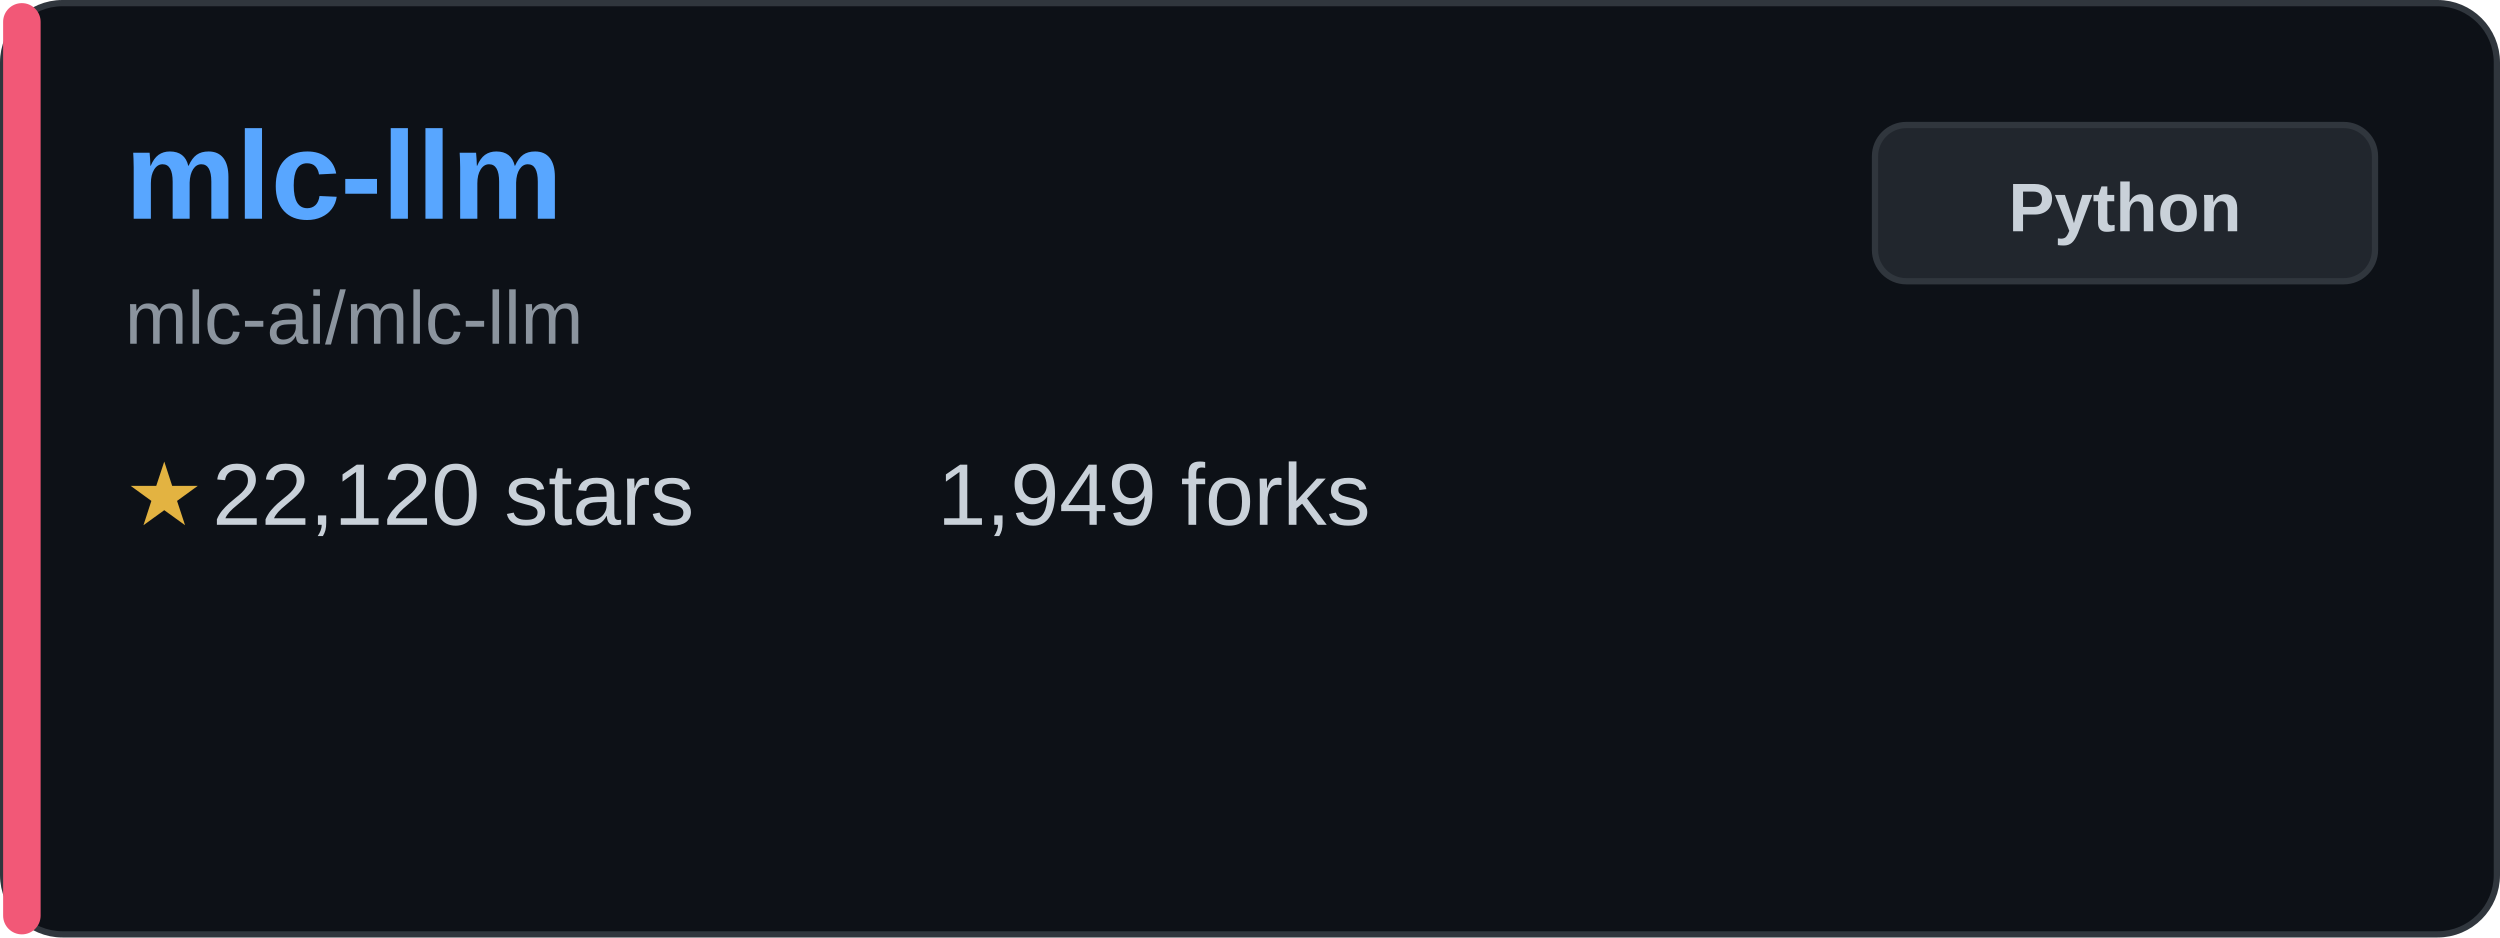
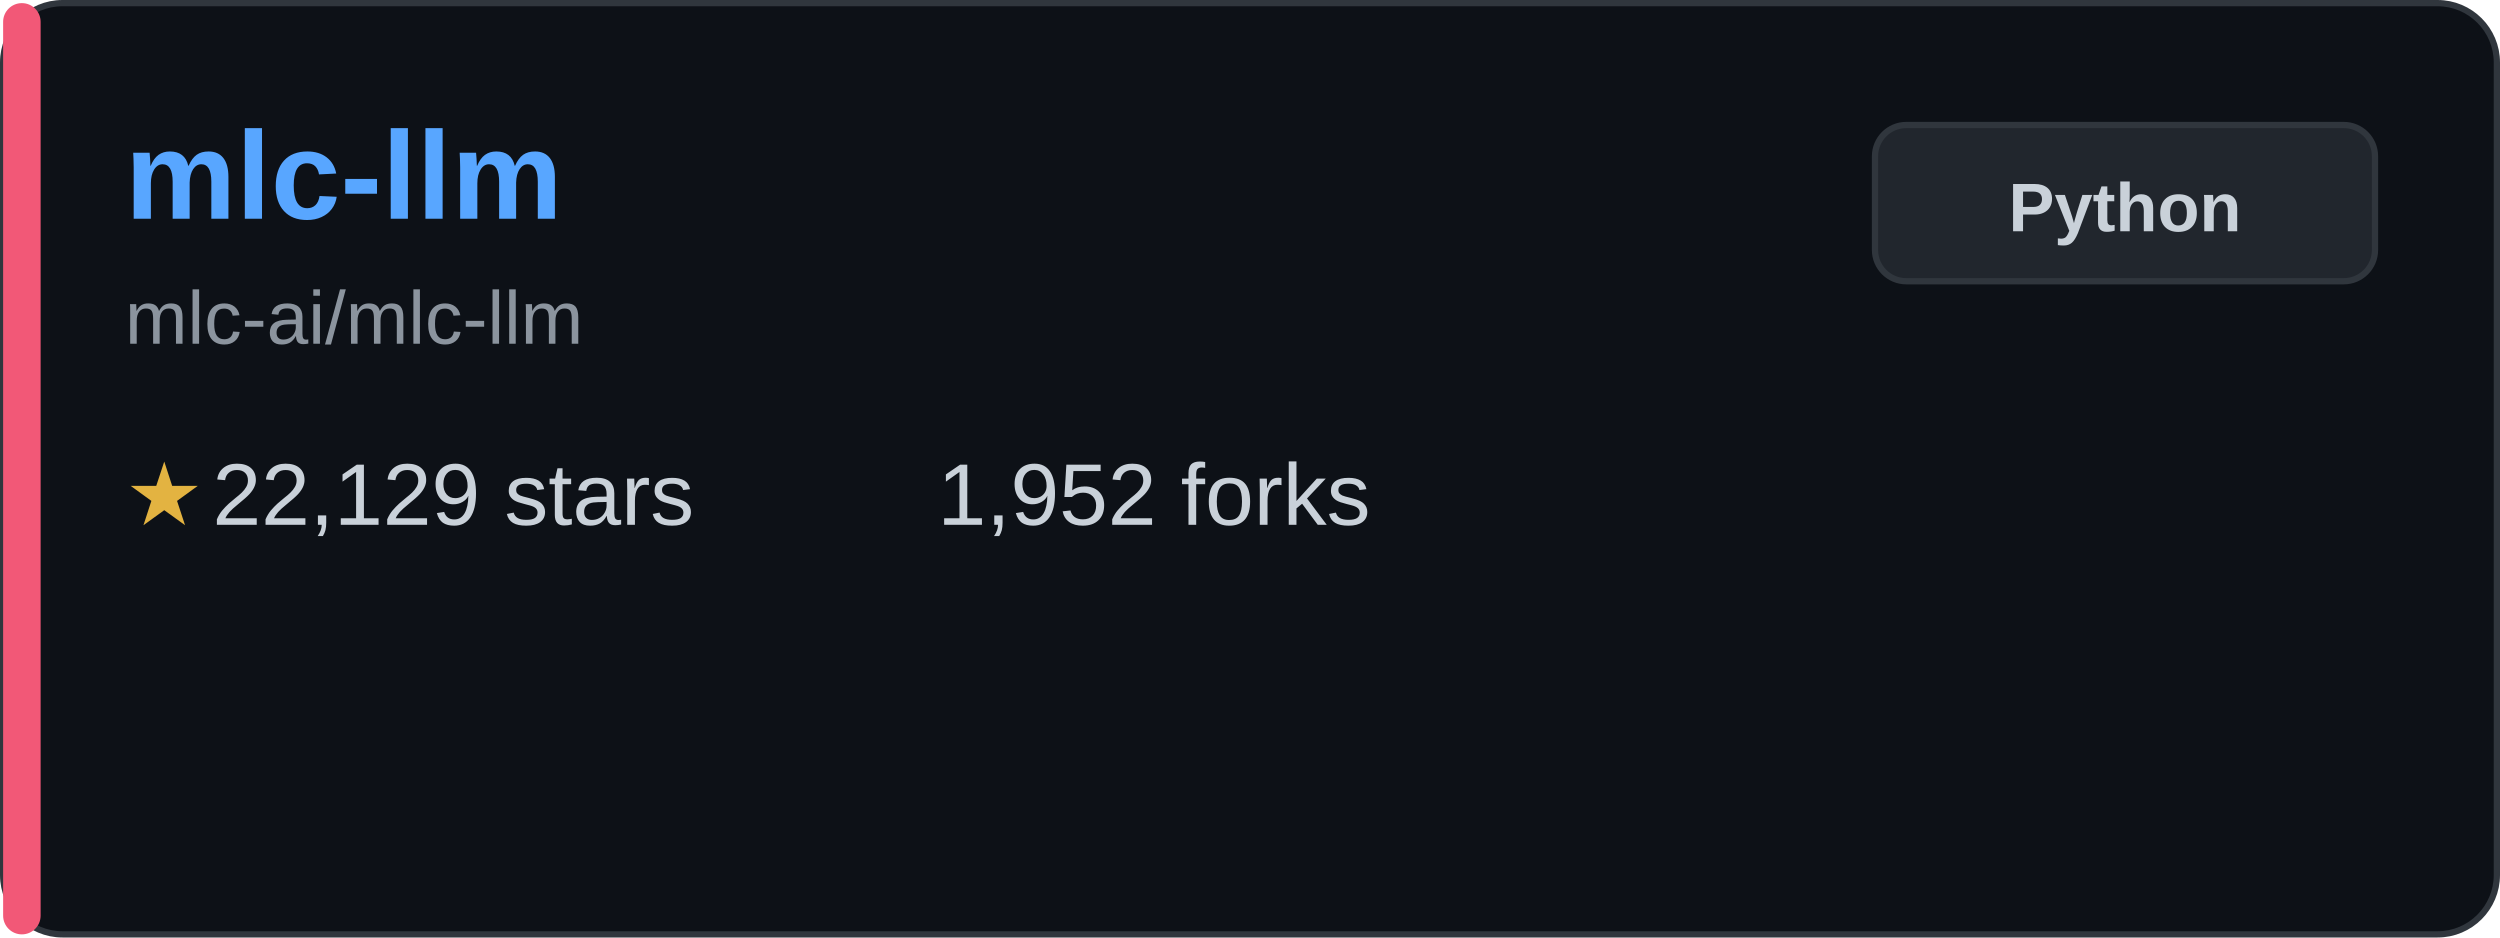
<svg xmlns="http://www.w3.org/2000/svg" width="400" height="150" viewBox="0 0 400 150" fill="none">
  <rect x="0.5" y="0.5" width="399" height="149" rx="9.5" fill="#0d1117" stroke="#30363d" />
  <rect x="0.5" y="0.5" width="6" height="149" rx="3" fill="#f25877" />
  <text x="20" y="35" font-family="Arial, sans-serif" font-size="20" font-weight="bold" fill="#58a6ff">mlc-llm</text>
  <text x="20" y="55" font-family="Arial, sans-serif" font-size="12" fill="#8b949e">mlc-ai/mlc-llm</text>
  <g transform="translate(20, 80)">
    <text x="0" y="0" font-family="Arial, sans-serif" font-size="14" fill="#e3b341" dominant-baseline="middle">★</text>
-     <text x="14" y="0" font-family="Arial, sans-serif" font-size="14" fill="#c9d1d9" dominant-baseline="middle">22,120 stars</text>
+     <text x="14" y="0" font-family="Arial, sans-serif" font-size="14" fill="#c9d1d9" dominant-baseline="middle">22,129 stars</text>
  </g>
  <g transform="translate(150, 80)">
-     <text x="0" y="0" font-family="Arial, sans-serif" font-size="14" fill="#c9d1d9" dominant-baseline="middle">1,949 forks</text>
+     <text x="0" y="0" font-family="Arial, sans-serif" font-size="14" fill="#c9d1d9" dominant-baseline="middle">1,952 forks</text>
  </g>
  <rect x="300" y="20" width="80" height="25" rx="5" fill="#21262d" stroke="#30363d" />
  <text x="340" y="37" font-family="Arial, sans-serif" font-size="11" font-weight="bold" fill="#c9d1d9" text-anchor="middle">Python</text>
</svg>
